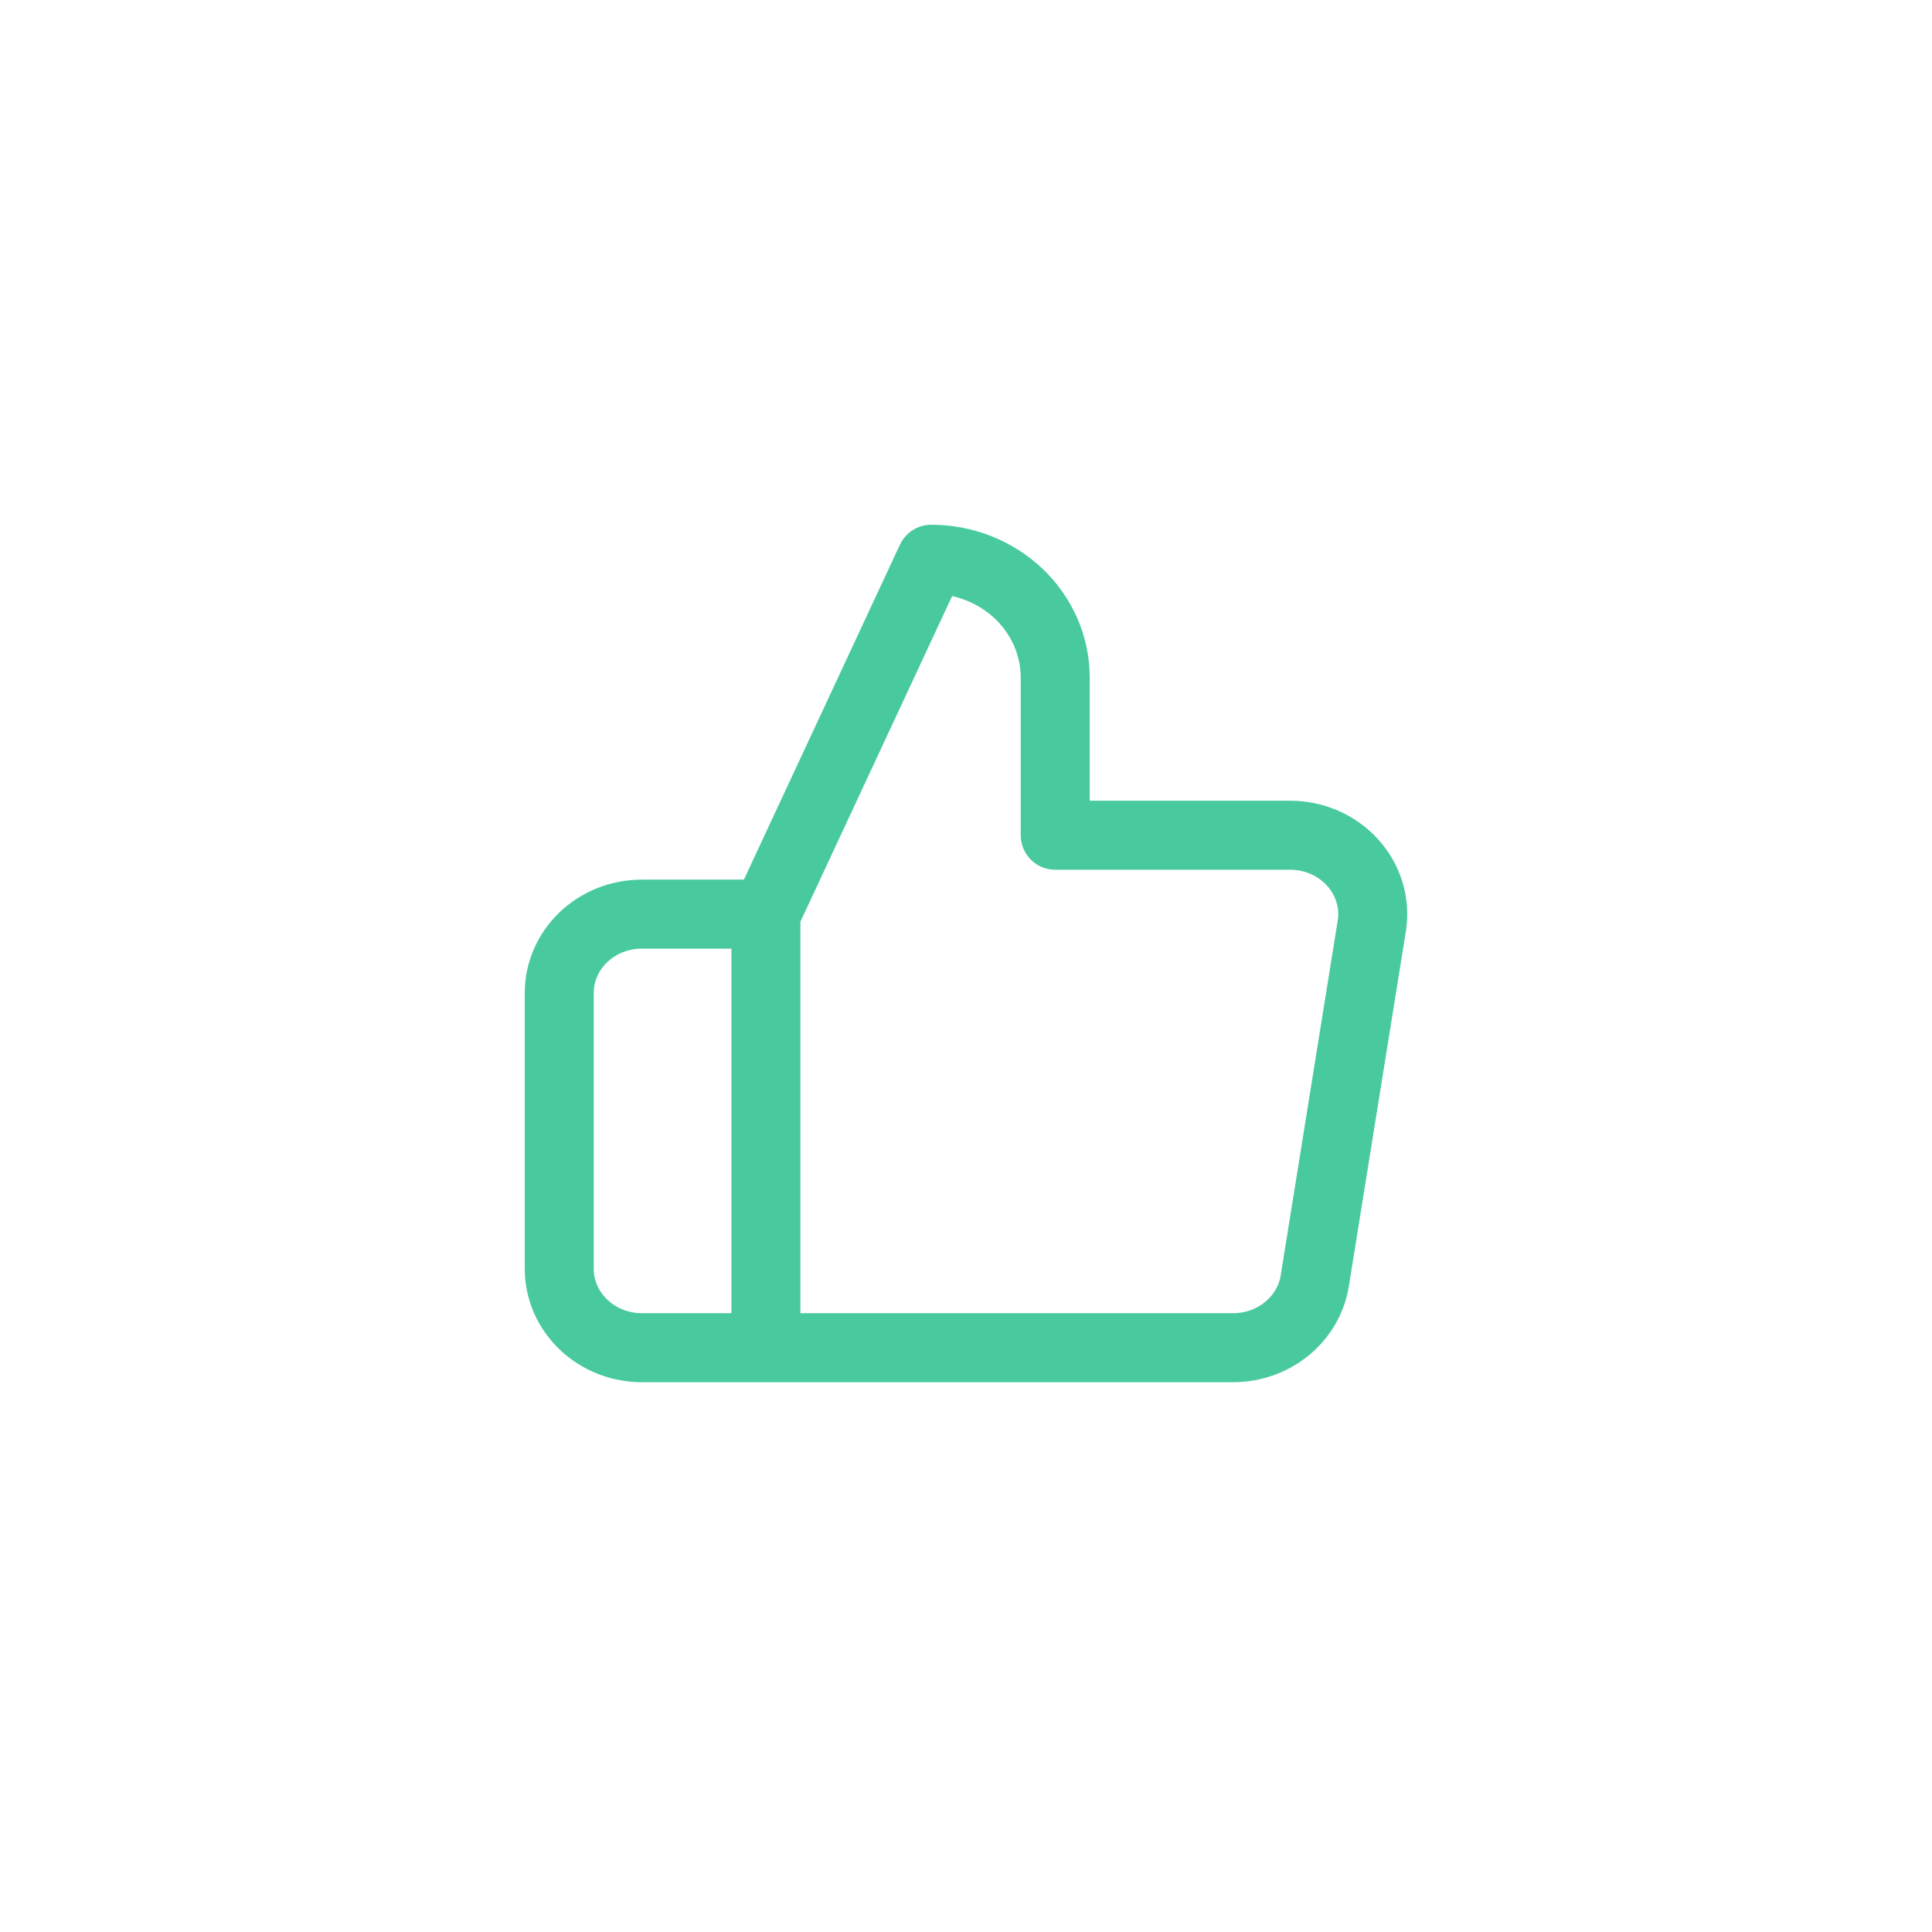
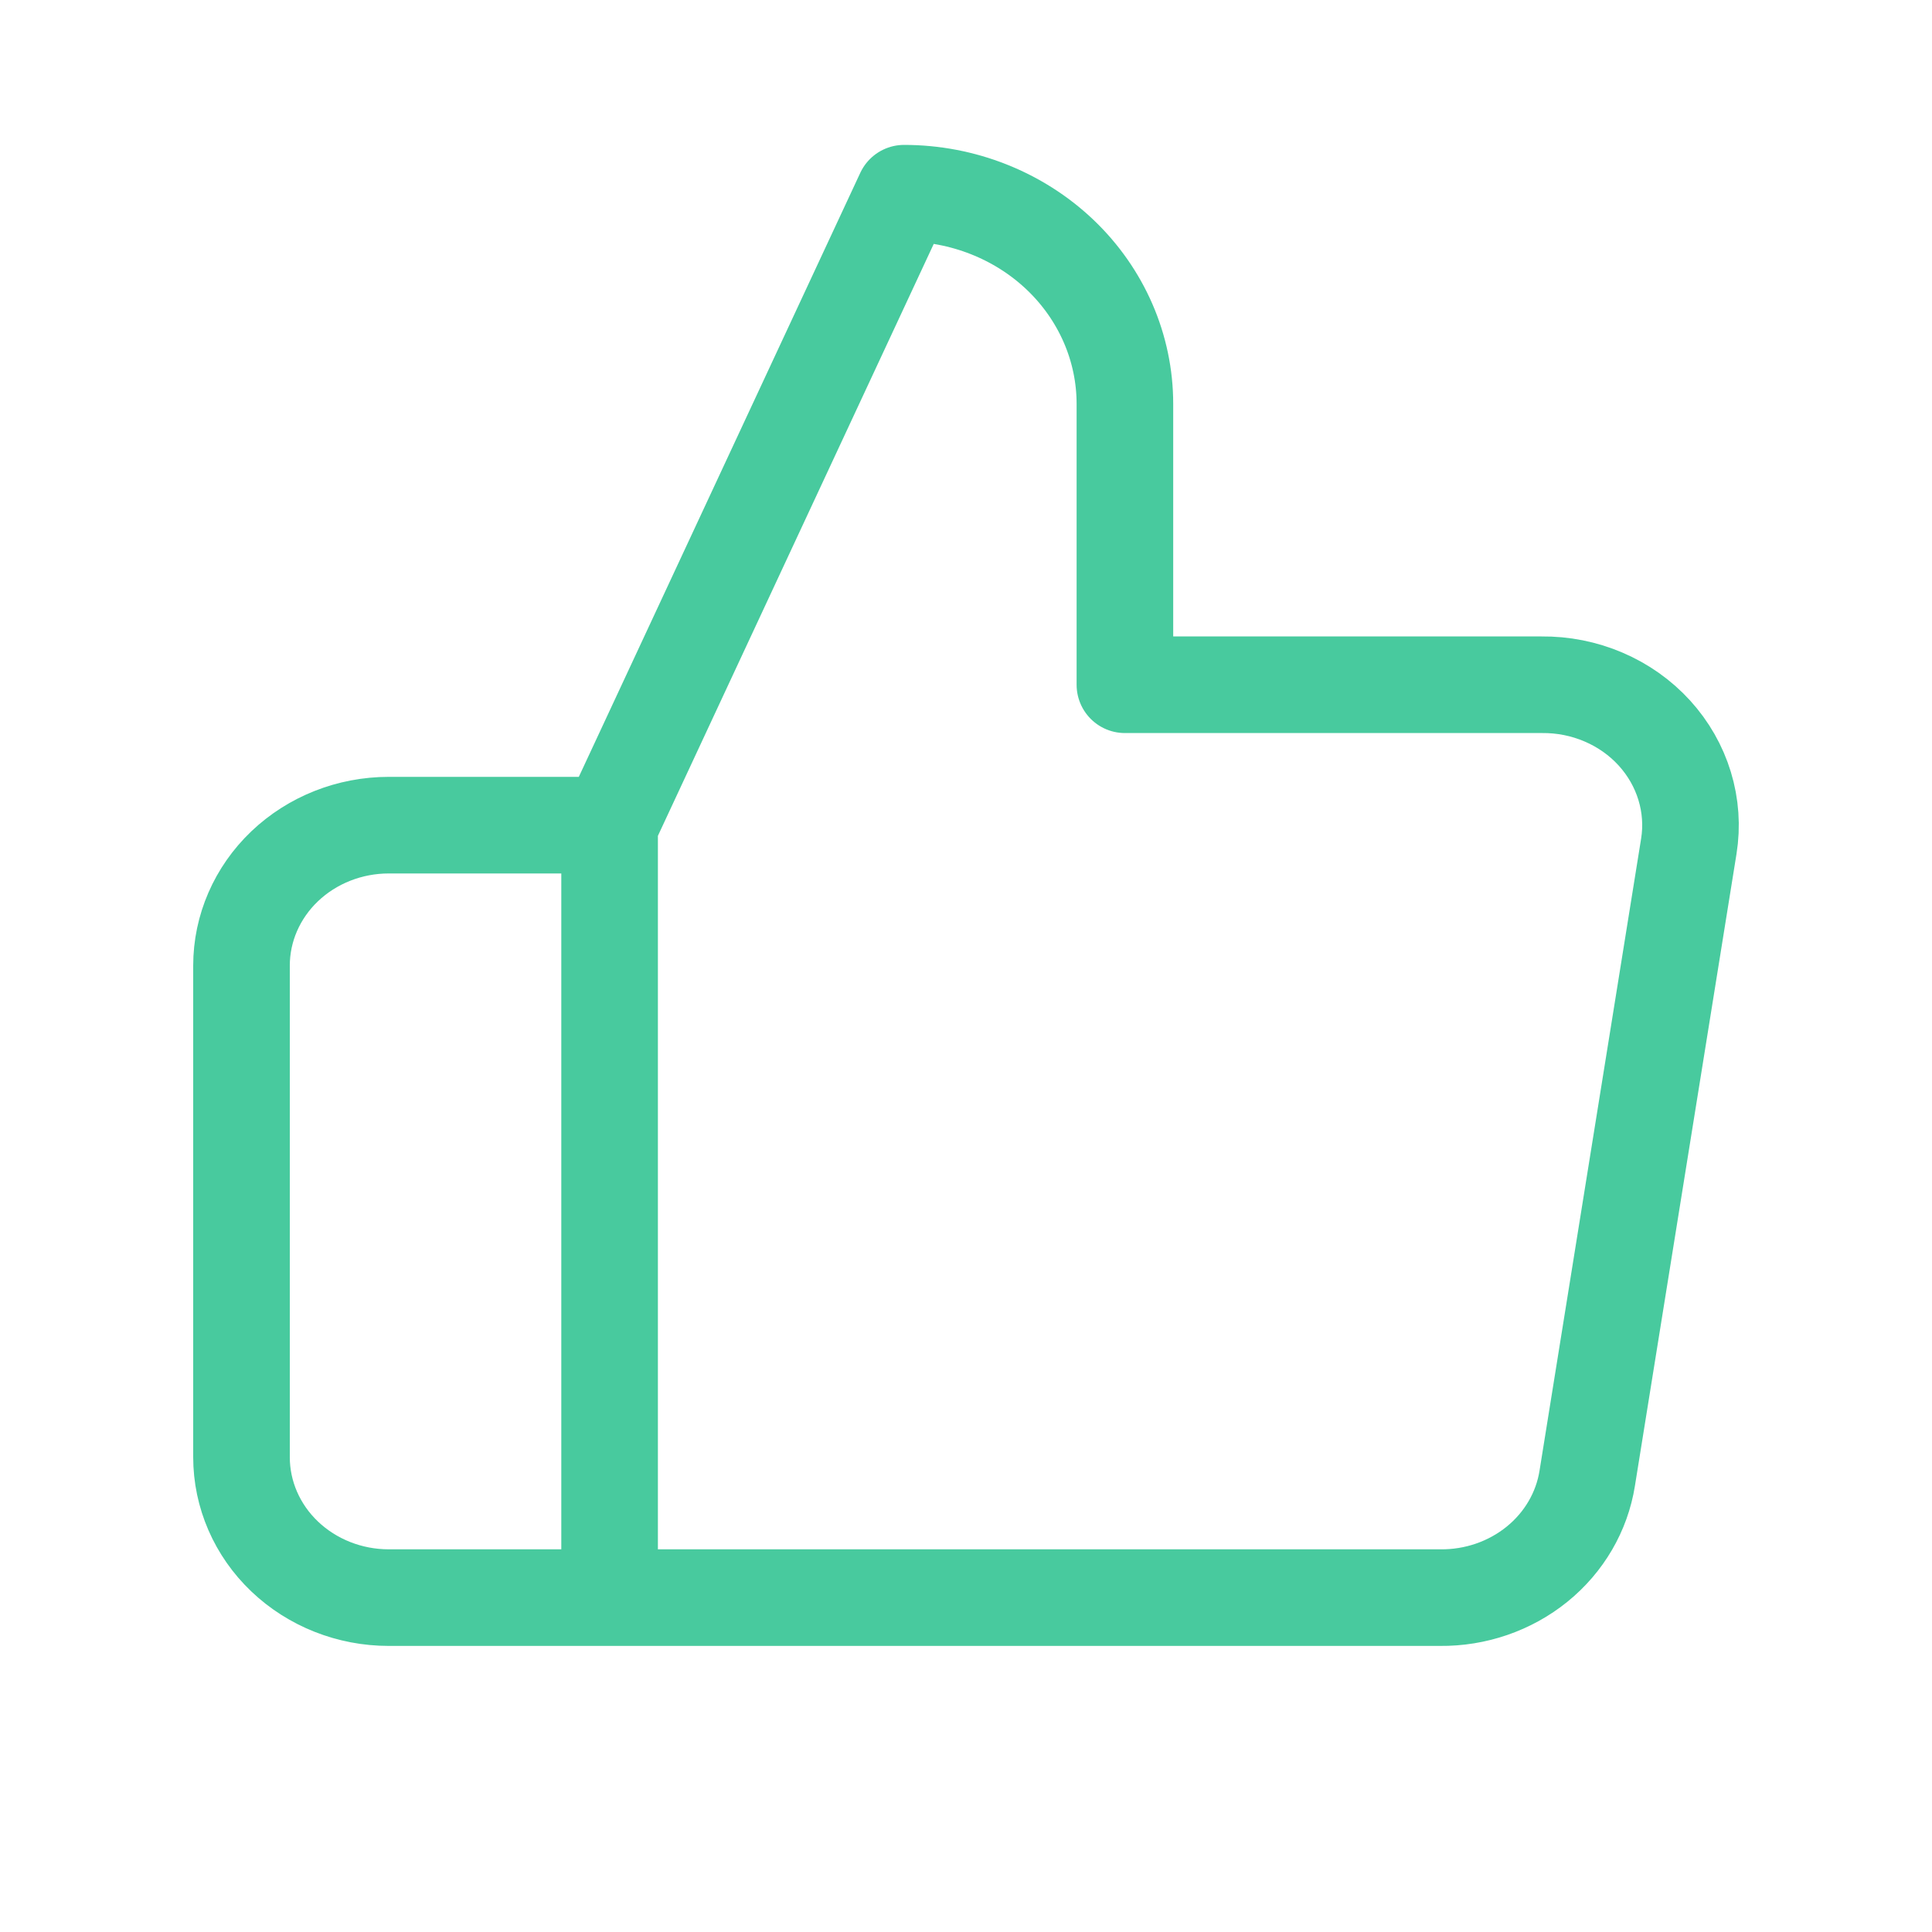
- <svg xmlns="http://www.w3.org/2000/svg" viewBox="0 0 28 28" fill="none">
-   <path d="M11.1 19.532H9.303C8.986 19.532 8.681 19.412 8.456 19.197C8.232 18.983 8.105 18.692 8.105 18.39V14.39C8.105 14.087 8.232 13.796 8.456 13.582C8.681 13.368 8.986 13.248 9.303 13.248H11.1M11.1 19.532V13.248M11.1 19.532H17.857C18.146 19.535 18.426 19.439 18.646 19.26C18.866 19.082 19.012 18.833 19.055 18.561L19.881 13.419C19.907 13.255 19.896 13.088 19.847 12.929C19.799 12.77 19.715 12.623 19.601 12.498C19.487 12.373 19.346 12.273 19.188 12.205C19.029 12.137 18.857 12.103 18.683 12.105H15.293V9.819C15.293 9.365 15.104 8.929 14.767 8.607C14.43 8.286 13.973 8.105 13.496 8.105L11.1 13.248" stroke="#48CA9E" stroke-linecap="round" stroke-linejoin="round" />
+ <svg xmlns="http://www.w3.org/2000/svg" viewBox="0 0 40 40" fill="none">
+   <path d="M12.621 33.077H8.048C7.24 33.077 6.465 32.77 5.893 32.225C5.321 31.68 5 30.94 5 30.169V19.992C5 19.221 5.321 18.482 5.893 17.936C6.465 17.391 7.24 17.084 8.048 17.084H12.621M12.621 33.077V17.084M12.621 33.077H29.814C30.549 33.085 31.262 32.839 31.823 32.385C32.383 31.931 32.752 31.299 32.862 30.605L34.965 17.521C35.032 17.104 35.002 16.678 34.879 16.274C34.756 15.869 34.542 15.495 34.252 15.176C33.962 14.858 33.603 14.604 33.2 14.432C32.797 14.259 32.359 14.172 31.917 14.177H23.29V8.362C23.29 7.205 22.808 6.095 21.951 5.277C21.093 4.46 19.93 4 18.718 4L12.621 17.084" stroke="#48CA9E" stroke-width="2" stroke-linecap="round" stroke-linejoin="round" />
</svg>
